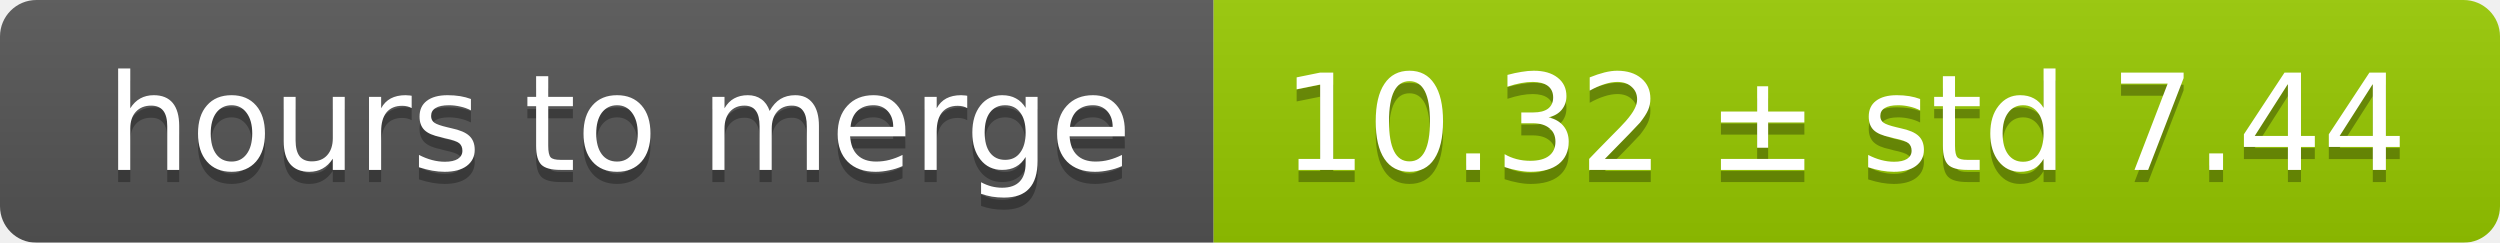
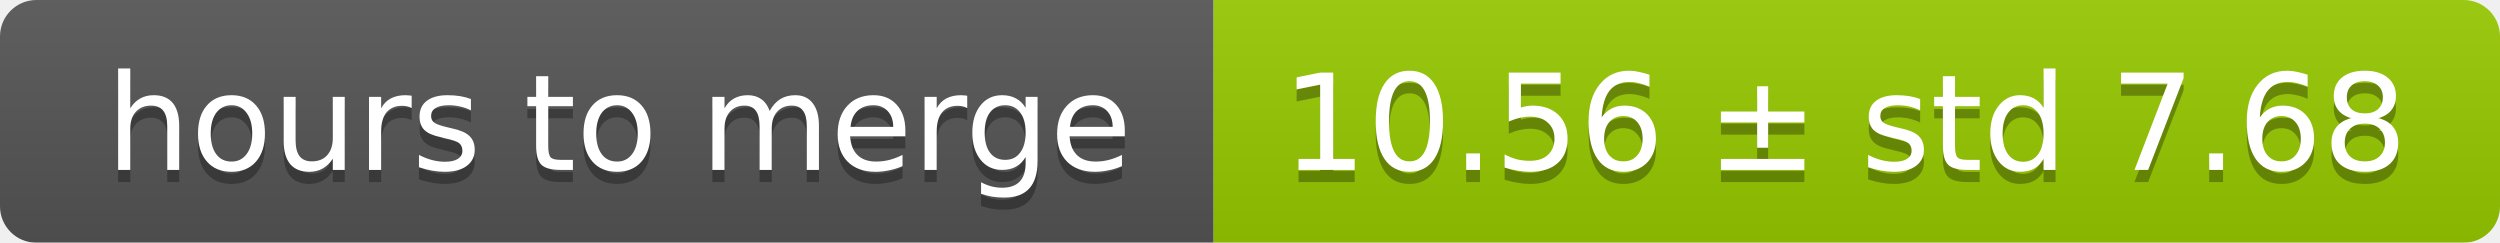
<svg xmlns="http://www.w3.org/2000/svg" width="206" height="20">
  <linearGradient id="smooth" x2="0" y2="100%">
    <stop offset="0" stop-color="#bbb" stop-opacity=".1" />
    <stop offset="1" stop-opacity=".1" />
  </linearGradient>
  <mask id="round">
    <rect width="206" height="20" rx="3" fill="#fff" />
  </mask>
  <g mask="url(#round)">
    <rect width="100" height="20" fill="#555" />
    <rect x="100" width="106" height="20" fill="#97ca00" />
    <rect width="206" height="20" fill="url(#smooth)" />
  </g>
  <g fill="#fff" text-anchor="middle" font-family="DejaVu Sans,Verdana,Geneva,sans-serif" font-size="11">
    <text x="51" y="15" fill="#010101" fill-opacity=".3">hours to merge</text>
    <text x="51" y="14">hours to merge</text>
-     <text x="152" y="15" fill="#010101" fill-opacity=".3">10.32 ± std 7.44</text>
-     <text x="152" y="14">10.32 ± std 7.44</text>
+     <text x="152" y="15" fill="#010101" fill-opacity=".3">10.56 ± std 7.68</text>
+     <text x="152" y="14">10.56 ± std 7.68</text>
  </g>
</svg>
